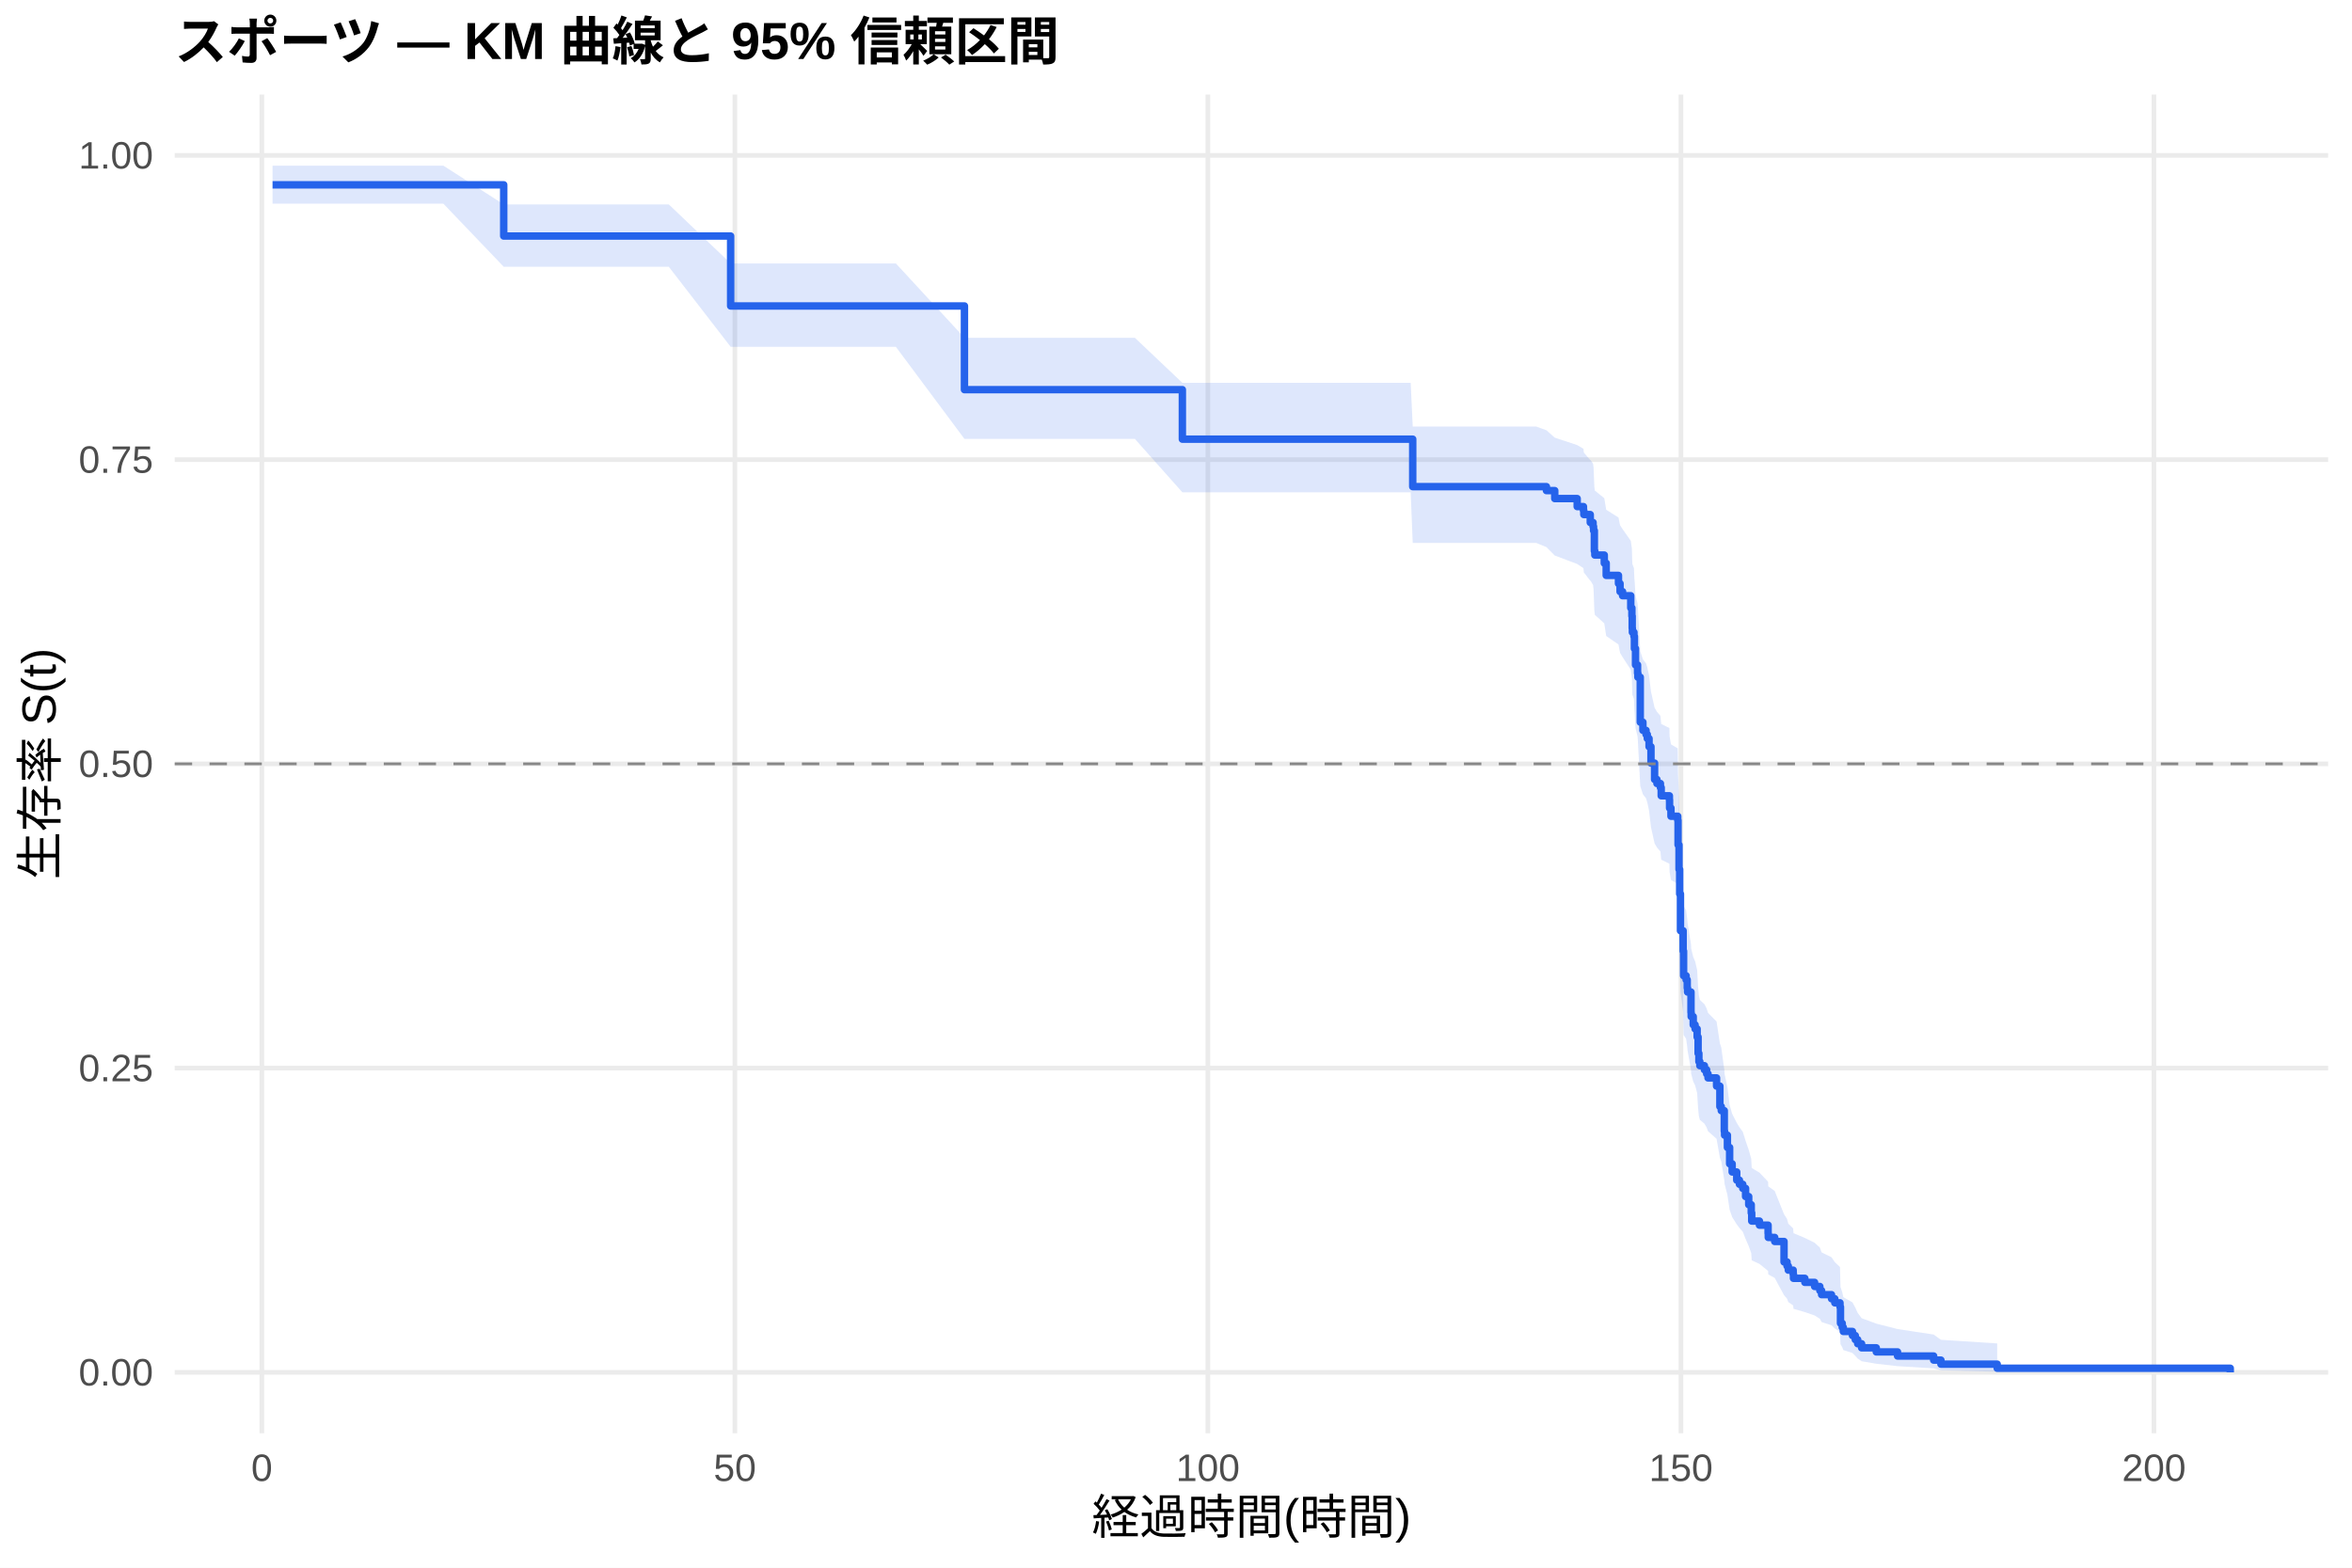
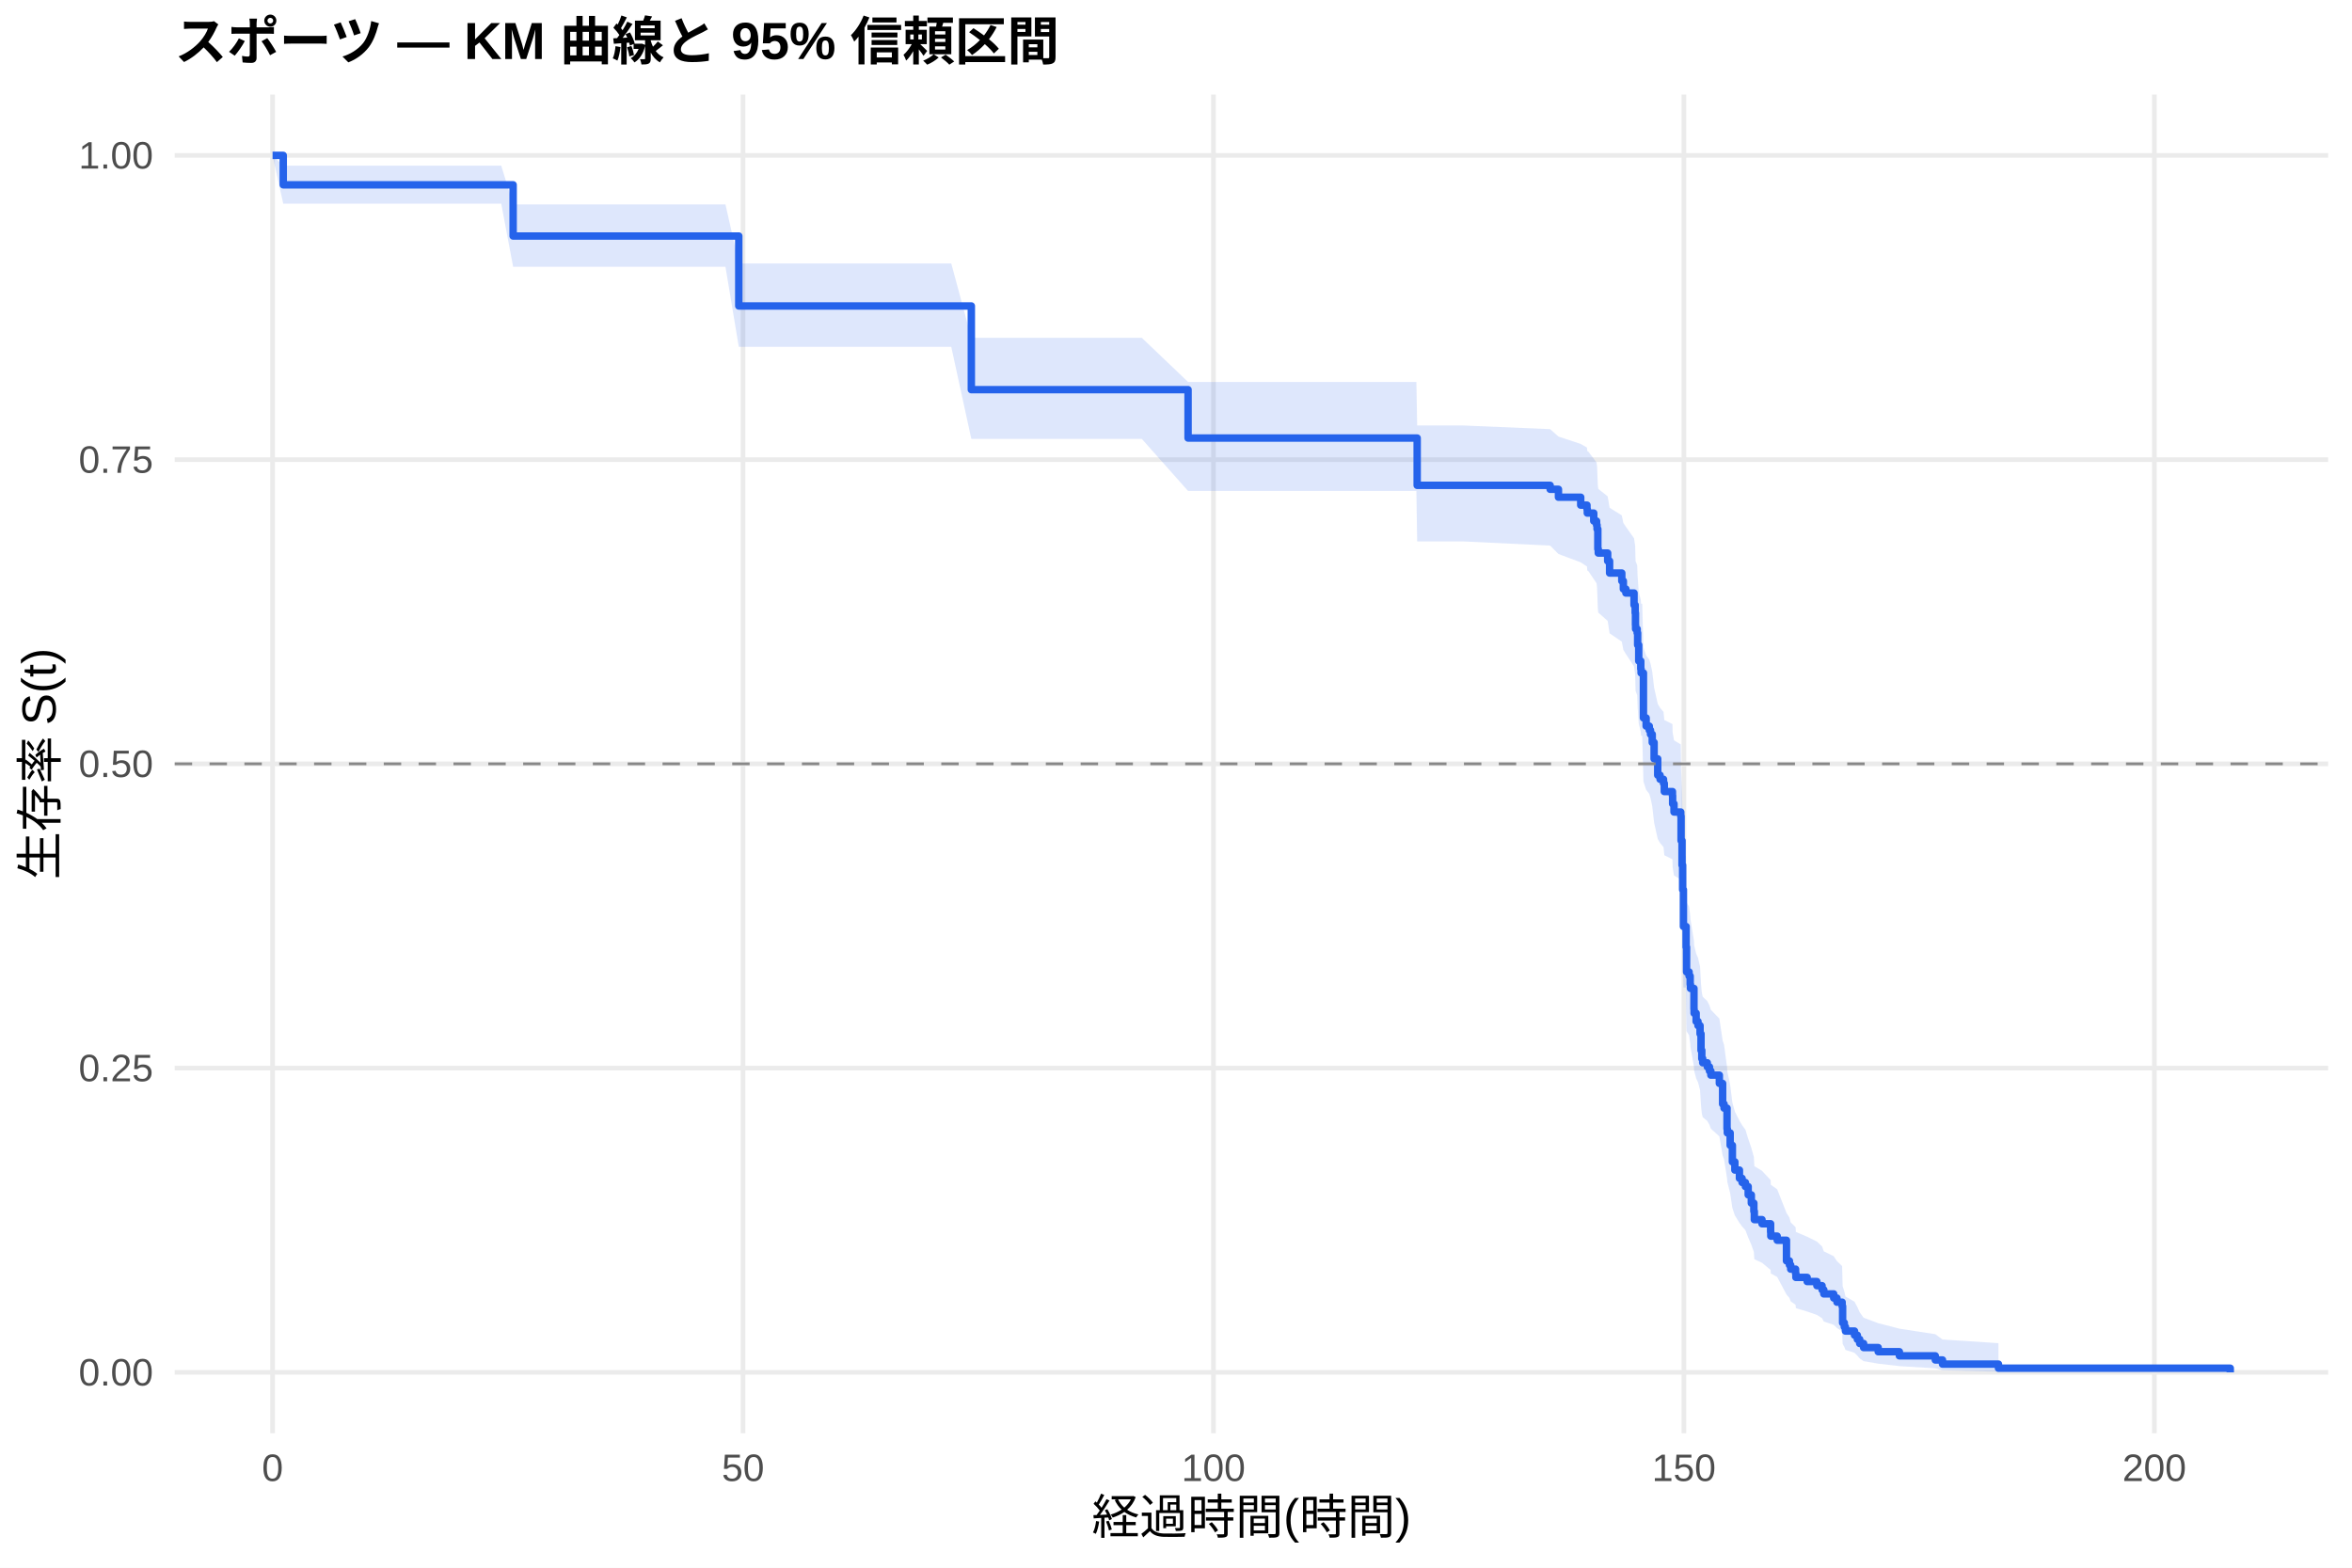
<svg xmlns="http://www.w3.org/2000/svg" width="540.00pt" height="360.00pt" viewBox="0 0 540.00 360.00">
  <g class="svglite">
    <defs>
      <style type="text/css">
    .svglite line, .svglite polyline, .svglite polygon, .svglite path, .svglite rect, .svglite circle {
      fill: none;
      stroke: #000000;
      stroke-linecap: round;
      stroke-linejoin: round;
      stroke-miterlimit: 10.00;
    }
    .svglite text {
      white-space: pre;
    }
    .svglite g.glyphgroup path {
      fill: inherit;
      stroke: none;
    }
  </style>
    </defs>
    <rect width="100%" height="100%" style="stroke: none; fill: #FFFFFF;" />
    <defs>
      <clipPath id="cpMC4wMHw1NDAuMDB8MC4wMHwzNjAuMDA=">
        <rect x="0.00" y="0.00" width="540.00" height="360.00" />
      </clipPath>
    </defs>
    <g clip-path="url(#cpMC4wMHw1NDAuMDB8MC4wMHwzNjAuMDA=)">
      <rect x="0" y="0.00" width="540.00" height="360.00" style="stroke-width: 1.07; stroke: none; fill: #FFFFFF;" />
    </g>
    <defs>
      <clipPath id="cpNDAuMTF8NTM0LjUyfDIxLjcxfDMyOS4xMg==">
        <rect x="40.11" y="21.71" width="494.41" height="307.41" />
      </clipPath>
    </defs>
    <g clip-path="url(#cpNDAuMTF8NTM0LjUyfDIxLjcxfDMyOS4xMg==)">
      <polyline points="40.11,315.14 534.52,315.14 " style="stroke-width: 1.07; stroke: #EBEBEB; stroke-linecap: butt;" />
      <polyline points="40.11,245.28 534.52,245.28 " style="stroke-width: 1.07; stroke: #EBEBEB; stroke-linecap: butt;" />
      <polyline points="40.11,175.41 534.52,175.41 " style="stroke-width: 1.07; stroke: #EBEBEB; stroke-linecap: butt;" />
      <polyline points="40.11,105.55 534.52,105.55 " style="stroke-width: 1.07; stroke: #EBEBEB; stroke-linecap: butt;" />
      <polyline points="40.11,35.68 534.52,35.68 " style="stroke-width: 1.07; stroke: #EBEBEB; stroke-linecap: butt;" />
-       <polyline points="60.12,329.12 60.12,21.71 " style="stroke-width: 1.07; stroke: #EBEBEB; stroke-linecap: butt;" />
-       <polyline points="168.72,329.12 168.72,21.71 " style="stroke-width: 1.07; stroke: #EBEBEB; stroke-linecap: butt;" />
-       <polyline points="277.32,329.12 277.32,21.71 " style="stroke-width: 1.07; stroke: #EBEBEB; stroke-linecap: butt;" />
-       <polyline points="385.93,329.12 385.93,21.71 " style="stroke-width: 1.07; stroke: #EBEBEB; stroke-linecap: butt;" />
-       <polyline points="494.53,329.12 494.53,21.71 " style="stroke-width: 1.07; stroke: #EBEBEB; stroke-linecap: butt;" />
-       <polygon points="62.58,38.04 65.95,38.04 72.43,38.04 77.21,38.04 83.69,38.04 91.07,38.04 101.79,38.04 115.65,46.94 130.71,46.94 153.55,46.94 167.75,60.49 182.99,60.49 194.17,60.49 205.68,60.49 221.43,77.57 239.13,77.57 249.67,77.57 260.56,77.57 271.46,87.91 275.37,87.91 291.30,87.91 301.90,87.91 313.05,87.91 323.88,87.91 324.35,97.95 352.69,97.95 355.05,98.80 356.96,100.50 362.11,102.21 363.55,103.06 363.63,103.92 365.11,105.64 365.18,105.64 365.76,106.51 365.87,107.38 366.05,111.77 366.16,112.65 368.33,114.41 368.77,117.06 371.59,118.84 371.95,120.61 372.53,121.50 374.41,124.18 374.67,125.96 374.74,128.65 374.78,129.55 375.14,130.45 375.25,133.14 375.28,133.14 375.50,136.77 375.97,138.59 376.04,139.50 376.59,149.57 377.20,151.41 377.92,152.33 378.21,153.26 378.61,155.10 379.05,158.81 379.88,162.52 380.42,163.45 381.22,164.38 381.40,166.25 383.28,167.18 383.32,169.05 383.64,170.93 385.20,171.86 385.27,177.51 385.49,183.18 385.64,188.87 385.82,197.47 386.43,202.28 386.54,208.07 387.12,209.04 387.37,210.98 387.45,211.96 388.24,216.83 388.28,217.81 388.75,219.76 389.18,220.74 389.65,222.71 389.87,226.65 390.05,228.62 390.27,229.61 391.32,230.60 391.83,231.59 392.15,232.59 394.11,234.58 394.87,239.57 395.19,240.57 395.88,245.60 395.95,246.62 396.60,249.66 397.11,253.73 397.69,255.78 398.74,257.83 399.36,258.86 400.12,259.89 400.77,261.96 401.49,264.04 402.07,266.12 402.18,268.22 403.95,269.27 405.94,271.37 405.98,272.43 407.46,273.49 409.60,278.84 410.29,279.92 410.58,281.01 411.70,282.09 411.77,283.18 414.38,284.28 416.62,285.38 417.82,286.48 418.22,287.59 420.50,288.71 421.26,289.83 422.45,290.96 422.56,295.54 422.96,296.70 423.21,297.88 425.31,299.07 425.96,300.27 426.51,301.48 427.41,302.71 430.78,303.95 435.66,305.20 443.95,306.46 445.62,307.67 458.54,308.50 458.54,315.01 445.62,314.67 443.95,314.23 435.66,313.72 430.78,313.17 427.41,312.59 426.51,311.98 425.96,311.35 425.31,310.70 423.21,310.03 422.96,309.36 422.56,308.67 422.45,305.81 421.26,305.08 420.50,304.33 418.22,303.59 417.82,302.84 416.62,302.08 414.38,301.31 411.77,300.55 411.70,299.78 410.58,299.00 410.29,298.22 409.60,297.43 407.46,293.46 405.98,292.66 405.94,291.85 403.95,290.23 402.18,289.42 402.07,287.78 401.49,286.14 400.77,284.49 400.12,282.83 399.36,281.99 398.74,281.16 397.69,279.48 397.11,277.80 396.60,274.41 395.95,271.86 395.88,271.00 395.19,266.71 394.87,265.85 394.11,261.51 392.15,259.77 391.83,258.90 391.32,258.03 390.27,257.15 390.05,256.28 389.87,254.52 389.65,251.00 389.18,249.23 388.75,248.35 388.28,246.58 388.24,245.69 387.45,241.24 387.37,240.34 387.12,238.55 386.54,237.66 386.43,232.26 385.82,227.74 385.64,219.55 385.49,214.06 385.27,208.53 385.20,202.98 383.64,202.06 383.32,200.20 383.28,198.34 381.40,197.41 381.22,195.54 380.42,194.61 379.88,193.67 379.05,189.93 378.61,186.17 378.21,184.29 377.92,183.34 377.20,182.40 376.59,180.51 376.04,170.06 375.97,169.10 375.50,167.19 375.28,163.36 375.25,163.36 375.14,160.49 374.78,159.54 374.74,158.58 374.67,155.70 374.41,153.78 372.53,150.89 371.95,149.92 371.59,147.99 368.77,146.05 368.33,143.14 366.16,141.19 366.05,140.21 365.87,135.33 365.76,134.35 365.18,133.36 365.11,133.36 363.63,131.44 363.55,130.47 362.11,129.51 356.96,127.57 355.05,125.64 352.69,124.67 324.35,124.67 323.88,113.05 313.05,113.05 301.90,113.05 291.30,113.05 275.37,113.05 271.46,113.05 260.56,100.79 249.67,100.79 239.13,100.79 221.43,100.79 205.68,79.64 194.17,79.64 182.99,79.64 167.75,79.64 153.55,61.26 130.71,61.26 115.65,61.26 101.79,46.77 91.07,46.77 83.69,46.77 77.21,46.77 72.43,46.77 65.95,46.77 62.58,46.77 " style="stroke-width: 0.00; stroke: none; stroke-linecap: butt; fill: #2563EB; fill-opacity: 0.15;" />
-       <polyline points="62.58,38.04 65.95,38.04 72.43,38.04 77.21,38.04 83.69,38.04 91.07,38.04 101.79,38.04 115.65,46.94 130.71,46.94 153.55,46.94 167.75,60.49 182.99,60.49 194.17,60.49 205.68,60.49 221.43,77.57 239.13,77.57 249.67,77.57 260.56,77.57 271.46,87.91 275.37,87.91 291.30,87.91 301.90,87.91 313.05,87.91 323.88,87.91 324.35,97.95 352.69,97.95 355.05,98.80 356.96,100.50 362.11,102.21 363.55,103.06 363.63,103.92 365.11,105.64 365.18,105.64 365.76,106.51 365.87,107.38 366.05,111.77 366.16,112.65 368.33,114.41 368.77,117.06 371.59,118.84 371.95,120.61 372.53,121.50 374.41,124.18 374.67,125.96 374.74,128.65 374.78,129.55 375.14,130.45 375.25,133.14 375.28,133.14 375.50,136.77 375.97,138.59 376.04,139.50 376.59,149.57 377.20,151.41 377.92,152.33 378.21,153.26 378.61,155.10 379.05,158.81 379.88,162.52 380.42,163.45 381.22,164.38 381.40,166.25 383.28,167.18 383.32,169.05 383.64,170.93 385.20,171.86 385.27,177.51 385.49,183.18 385.64,188.87 385.82,197.47 386.43,202.28 386.54,208.07 387.12,209.04 387.37,210.98 387.45,211.96 388.24,216.83 388.28,217.81 388.75,219.76 389.18,220.74 389.65,222.71 389.87,226.65 390.05,228.62 390.27,229.61 391.32,230.60 391.83,231.59 392.15,232.59 394.11,234.58 394.87,239.57 395.19,240.57 395.88,245.60 395.95,246.62 396.60,249.66 397.11,253.73 397.69,255.78 398.74,257.83 399.36,258.86 400.12,259.89 400.77,261.96 401.49,264.04 402.07,266.12 402.18,268.22 403.95,269.27 405.94,271.37 405.98,272.43 407.46,273.49 409.60,278.84 410.29,279.92 410.58,281.01 411.70,282.09 411.77,283.18 414.38,284.28 416.62,285.38 417.82,286.48 418.22,287.59 420.50,288.71 421.26,289.83 422.45,290.96 422.56,295.54 422.96,296.70 423.21,297.88 425.31,299.07 425.96,300.27 426.51,301.48 427.41,302.71 430.78,303.95 435.66,305.20 443.95,306.46 445.62,307.67 458.54,308.50 " style="stroke-width: 1.07; stroke: none; stroke-linecap: butt;" />
-       <polyline points="458.54,315.01 445.62,314.67 443.95,314.23 435.66,313.72 430.78,313.17 427.41,312.59 426.51,311.98 425.96,311.35 425.31,310.70 423.21,310.03 422.96,309.36 422.56,308.67 422.45,305.81 421.26,305.08 420.50,304.33 418.22,303.59 417.82,302.84 416.62,302.08 414.38,301.31 411.77,300.55 411.70,299.78 410.58,299.00 410.29,298.22 409.60,297.43 407.46,293.46 405.98,292.66 405.94,291.85 403.95,290.23 402.18,289.42 402.07,287.78 401.49,286.14 400.77,284.49 400.12,282.83 399.36,281.99 398.74,281.16 397.69,279.48 397.11,277.80 396.60,274.41 395.95,271.86 395.88,271.00 395.19,266.71 394.87,265.85 394.11,261.51 392.15,259.77 391.83,258.90 391.32,258.03 390.27,257.15 390.05,256.28 389.87,254.52 389.65,251.00 389.18,249.23 388.75,248.35 388.28,246.58 388.24,245.69 387.45,241.24 387.37,240.34 387.12,238.55 386.54,237.66 386.43,232.26 385.82,227.74 385.64,219.55 385.49,214.06 385.27,208.53 385.20,202.98 383.64,202.06 383.32,200.20 383.28,198.34 381.40,197.41 381.22,195.54 380.42,194.61 379.88,193.67 379.05,189.93 378.61,186.17 378.21,184.29 377.92,183.34 377.20,182.40 376.59,180.51 376.04,170.06 375.97,169.10 375.50,167.19 375.28,163.36 375.25,163.36 375.14,160.49 374.78,159.54 374.74,158.58 374.67,155.70 374.41,153.78 372.53,150.89 371.95,149.92 371.59,147.99 368.77,146.05 368.33,143.14 366.16,141.19 366.05,140.21 365.87,135.33 365.76,134.35 365.18,133.36 365.11,133.36 363.63,131.44 363.55,130.47 362.11,129.51 356.96,127.57 355.05,125.64 352.69,124.67 324.35,124.67 323.88,113.05 313.05,113.05 301.90,113.05 291.30,113.05 275.37,113.05 271.46,113.05 260.56,100.79 249.67,100.79 239.13,100.79 221.43,100.79 205.68,79.64 194.17,79.64 182.99,79.64 167.75,79.64 153.55,61.26 130.71,61.26 115.65,61.26 101.79,46.77 91.07,46.77 83.69,46.77 77.21,46.77 72.43,46.77 65.95,46.77 62.58,46.77 " style="stroke-width: 1.07; stroke: none; stroke-linecap: butt;" />
-       <polyline points="62.58,42.44 65.95,42.44 65.95,42.44 72.43,42.44 72.43,42.44 77.21,42.44 77.21,42.44 83.69,42.44 83.69,42.44 91.07,42.44 91.07,42.44 101.79,42.44 101.79,42.44 115.65,42.44 115.65,54.20 130.71,54.20 130.71,54.20 153.55,54.20 153.55,54.20 167.75,54.20 167.75,70.26 182.99,70.26 182.99,70.26 194.17,70.26 194.17,70.26 205.68,70.26 205.68,70.26 221.43,70.26 221.43,89.48 239.13,89.48 239.13,89.48 249.67,89.48 249.67,89.48 260.56,89.48 260.56,89.48 271.46,89.48 271.46,100.85 275.37,100.85 275.37,100.85 291.30,100.85 291.30,100.85 301.90,100.85 301.90,100.85 313.05,100.85 313.05,100.85 323.88,100.85 323.88,100.85 324.35,100.85 324.35,111.75 352.69,111.75 352.69,111.75 355.05,111.75 355.05,112.66 356.96,112.66 356.96,114.49 362.11,114.49 362.11,116.33 363.55,116.33 363.55,117.24 363.63,117.24 363.63,118.16 365.11,118.16 365.11,119.99 365.18,119.99 365.18,119.99 365.76,119.99 365.76,120.92 365.87,120.92 365.87,121.86 366.05,121.86 366.05,126.53 366.16,126.53 366.16,127.46 368.33,127.46 368.33,129.33 368.77,129.33 368.77,132.13 371.59,132.13 371.59,134.00 371.95,134.00 371.95,135.86 372.53,135.86 372.53,136.80 374.41,136.80 374.41,139.60 374.67,139.60 374.67,141.47 374.74,141.47 374.74,144.27 374.78,144.27 374.78,145.20 375.14,145.20 375.14,146.14 375.25,146.14 375.25,148.94 375.28,148.94 375.28,148.94 375.50,148.94 375.50,152.69 375.97,152.69 375.97,154.57 376.04,154.57 376.04,155.51 376.59,155.51 376.59,165.84 377.20,165.84 377.20,167.72 377.92,167.72 377.92,168.66 378.21,168.66 378.21,169.60 378.61,169.60 378.61,171.47 379.05,171.47 379.05,175.23 379.88,175.23 379.88,178.99 380.42,178.99 380.42,179.92 381.22,179.92 381.22,180.86 381.40,180.86 381.40,182.74 383.28,182.74 383.28,183.68 383.32,183.68 383.32,185.56 383.64,185.56 383.64,187.44 385.20,187.44 385.20,188.38 385.27,188.38 385.27,194.01 385.49,194.01 385.49,199.64 385.64,199.64 385.64,205.28 385.82,205.28 385.82,213.73 386.43,213.73 386.43,218.42 386.54,218.42 386.54,224.06 387.12,224.06 387.12,225.00 387.37,225.00 387.37,226.88 387.45,226.88 387.45,227.81 388.24,227.81 388.24,232.51 388.28,232.51 388.28,233.45 388.75,233.45 388.75,235.33 389.18,235.33 389.18,236.27 389.65,236.27 389.65,238.14 389.87,238.14 389.87,241.90 390.05,241.90 390.05,243.78 390.27,243.78 390.27,244.72 391.32,244.72 391.32,245.66 391.83,245.66 391.83,246.59 392.15,246.59 392.15,247.53 394.11,247.53 394.11,249.41 394.87,249.41 394.87,254.11 395.19,254.11 395.19,255.05 395.88,255.05 395.88,259.74 395.95,259.74 395.95,260.68 396.60,260.68 396.60,263.50 397.11,263.50 397.11,267.25 397.69,267.25 397.69,269.13 398.74,269.13 398.74,271.01 399.36,271.01 399.36,271.95 400.12,271.95 400.12,272.89 400.77,272.89 400.77,274.77 401.49,274.77 401.49,276.64 402.07,276.64 402.07,278.52 402.18,278.52 402.18,280.40 403.95,280.40 403.95,281.34 405.94,281.34 405.94,283.22 405.98,283.22 405.98,284.16 407.46,284.16 407.46,285.09 409.60,285.09 409.60,289.79 410.29,289.79 410.29,290.73 410.58,290.73 410.58,291.67 411.70,291.67 411.70,292.61 411.77,292.61 411.77,293.55 414.38,293.55 414.38,294.48 416.62,294.48 416.62,295.42 417.82,295.42 417.82,296.36 418.22,296.36 418.22,297.30 420.50,297.30 420.50,298.24 421.26,298.24 421.26,299.18 422.45,299.18 422.45,300.12 422.56,300.12 422.56,303.87 422.96,303.87 422.96,304.81 423.21,304.81 423.21,305.75 425.31,305.75 425.31,306.69 425.96,306.69 425.96,307.63 426.51,307.63 426.51,308.57 427.41,308.57 427.41,309.51 430.78,309.51 430.78,310.45 435.66,310.45 435.66,311.39 443.95,311.39 443.95,312.33 445.62,312.33 445.62,313.26 458.54,313.26 458.54,314.20 512.05,314.20 512.05,315.14 " style="stroke-width: 1.71; stroke: #2563EB; stroke-linecap: butt;" />
+       <polyline points="62.58,329.12 62.58,21.71 " style="stroke-width: 1.07; stroke: #EBEBEB; stroke-linecap: butt;" />
+       <polyline points="170.59,329.12 170.59,21.71 " style="stroke-width: 1.07; stroke: #EBEBEB; stroke-linecap: butt;" />
+       <polyline points="278.60,329.12 278.60,21.71 " style="stroke-width: 1.07; stroke: #EBEBEB; stroke-linecap: butt;" />
+       <polyline points="386.61,329.12 386.61,21.71 " style="stroke-width: 1.07; stroke: #EBEBEB; stroke-linecap: butt;" />
+       <polyline points="494.62,329.12 494.62,21.71 " style="stroke-width: 1.07; stroke: #EBEBEB; stroke-linecap: butt;" />
+       <polygon points="62.58,35.68 65.03,38.04 79.43,38.04 85.88,38.04 90.63,38.04 97.07,38.04 104.42,38.04 115.08,38.04 117.81,46.94 143.84,46.94 166.56,46.94 169.62,60.49 195.83,60.49 206.96,60.49 218.40,60.49 223.01,77.57 251.67,77.57 262.15,77.57 272.77,87.71 272.99,87.71 287.71,87.71 303.55,87.71 314.10,87.71 325.19,87.71 325.37,97.71 335.96,97.71 355.90,98.55 357.81,100.25 362.92,101.94 364.36,102.79 364.43,103.64 364.61,103.64 365.91,105.35 366.56,106.21 366.67,107.08 366.85,111.39 366.95,112.26 369.11,113.99 369.55,116.60 372.35,118.35 372.71,120.10 373.29,120.97 375.16,123.60 375.42,125.36 375.49,128.00 375.52,128.88 375.88,129.77 375.99,132.42 376.24,135.97 376.71,137.75 376.78,138.64 377.04,138.64 377.32,148.69 377.94,150.53 378.66,151.45 378.94,152.37 379.34,154.21 379.77,157.91 380.60,161.62 381.14,162.55 381.93,163.48 382.11,165.34 383.98,166.28 384.02,168.14 384.34,170.01 385.89,170.95 385.96,176.58 386.18,182.25 386.32,187.94 386.50,196.52 387.08,196.52 387.12,201.36 387.22,207.20 387.80,208.18 388.05,210.13 388.12,211.11 388.92,216.02 388.95,217.00 389.42,218.97 389.85,219.96 390.32,221.94 390.54,225.91 390.72,227.90 390.93,228.89 391.98,229.89 392.48,230.89 392.80,231.89 394.75,233.90 395.50,238.93 395.83,239.94 396.51,245.01 396.58,246.03 397.23,249.09 397.74,253.20 398.31,255.26 399.36,257.33 399.97,258.37 400.73,259.41 401.37,261.50 402.09,263.59 402.67,265.69 402.78,267.80 404.54,268.86 406.52,270.99 406.56,272.06 408.03,273.12 410.16,278.52 410.84,279.61 411.13,280.70 412.25,281.80 412.32,282.90 414.91,284.00 417.14,285.11 418.33,286.23 418.73,287.35 421.00,288.47 421.75,289.60 422.94,290.74 423.05,295.36 423.44,296.54 423.70,297.72 425.78,298.92 426.43,300.13 426.97,301.35 427.87,302.59 431.22,303.85 436.08,305.11 444.33,306.38 445.98,307.60 458.83,308.44 458.83,315.01 445.98,314.67 444.33,314.22 436.08,313.71 431.22,313.15 427.87,312.57 426.97,311.95 426.43,311.31 425.78,310.66 423.70,309.98 423.44,309.30 423.05,308.60 422.94,305.72 421.75,304.97 421.00,304.23 418.73,303.47 418.33,302.71 417.14,301.95 414.91,301.18 412.32,300.40 412.25,299.62 411.13,298.84 410.84,298.05 410.16,297.26 408.03,293.24 406.56,292.43 406.52,291.62 404.54,289.98 402.78,289.16 402.67,287.50 402.09,285.84 401.37,284.17 400.73,282.49 399.97,281.65 399.36,280.81 398.31,279.11 397.74,277.41 397.23,273.99 396.58,271.41 396.51,270.54 395.83,266.20 395.50,265.33 394.75,260.95 392.80,259.19 392.48,258.31 391.98,257.42 390.93,256.54 390.72,255.65 390.54,253.88 390.32,250.32 389.85,248.53 389.42,247.63 388.95,245.84 388.92,244.94 388.12,240.44 388.05,239.53 387.80,237.72 387.22,236.81 387.12,231.35 387.08,226.78 386.50,226.78 386.32,218.58 386.18,213.07 385.96,207.54 385.89,201.98 384.34,201.05 384.02,199.19 383.98,197.33 382.11,196.39 381.93,194.52 381.14,193.59 380.60,192.65 379.77,188.90 379.34,185.13 378.94,183.25 378.66,182.30 377.94,181.36 377.32,179.46 377.04,168.99 376.78,168.99 376.71,168.06 376.24,166.19 375.99,162.45 375.88,159.63 375.52,158.69 375.49,157.75 375.42,154.92 375.16,153.03 373.29,150.19 372.71,149.24 372.35,147.34 369.55,145.44 369.11,142.58 366.95,140.67 366.85,139.71 366.67,134.91 366.56,133.94 365.91,132.98 364.61,131.05 364.43,131.05 364.36,130.09 362.92,129.13 357.81,127.22 355.90,125.29 335.96,124.33 325.37,124.33 325.19,112.74 314.10,112.74 303.55,112.74 287.71,112.74 272.99,112.74 272.77,112.74 262.15,100.79 251.67,100.79 223.01,100.79 218.40,79.64 206.96,79.64 195.83,79.64 169.62,79.64 166.56,61.26 143.84,61.26 117.81,61.26 115.08,46.77 104.42,46.77 97.07,46.77 90.63,46.77 85.88,46.77 79.43,46.77 65.03,46.77 62.58,35.68 " style="stroke-width: 0.00; stroke: none; stroke-linecap: butt; fill: #2563EB; fill-opacity: 0.15;" />
+       <polyline points="62.58,35.68 65.03,38.04 79.43,38.04 85.88,38.04 90.63,38.04 97.07,38.04 104.42,38.04 115.08,38.04 117.81,46.94 143.84,46.94 166.56,46.94 169.62,60.49 195.83,60.49 206.96,60.49 218.40,60.49 223.01,77.57 251.67,77.57 262.15,77.57 272.77,87.71 272.99,87.71 287.71,87.71 303.55,87.71 314.10,87.71 325.19,87.71 325.37,97.71 335.96,97.71 355.90,98.55 357.81,100.25 362.92,101.94 364.36,102.79 364.43,103.64 364.61,103.64 365.91,105.35 366.56,106.21 366.67,107.08 366.85,111.39 366.95,112.26 369.11,113.99 369.55,116.60 372.35,118.35 372.71,120.10 373.29,120.97 375.16,123.60 375.42,125.36 375.49,128.00 375.52,128.88 375.88,129.77 375.99,132.42 376.24,135.97 376.71,137.75 376.78,138.64 377.04,138.64 377.32,148.69 377.94,150.53 378.66,151.45 378.94,152.37 379.34,154.21 379.77,157.91 380.60,161.62 381.14,162.55 381.93,163.48 382.11,165.34 383.98,166.28 384.02,168.14 384.34,170.01 385.89,170.95 385.96,176.58 386.18,182.25 386.32,187.94 386.50,196.52 387.08,196.52 387.12,201.36 387.22,207.20 387.80,208.18 388.05,210.13 388.12,211.11 388.92,216.02 388.95,217.00 389.42,218.97 389.85,219.96 390.32,221.94 390.54,225.91 390.72,227.90 390.93,228.89 391.98,229.89 392.48,230.89 392.80,231.89 394.75,233.90 395.50,238.93 395.83,239.94 396.51,245.01 396.58,246.03 397.23,249.09 397.74,253.20 398.31,255.26 399.36,257.33 399.97,258.37 400.73,259.41 401.37,261.50 402.09,263.59 402.67,265.69 402.78,267.80 404.54,268.86 406.52,270.99 406.56,272.06 408.03,273.12 410.16,278.52 410.84,279.61 411.13,280.70 412.25,281.80 412.32,282.90 414.91,284.00 417.14,285.11 418.33,286.23 418.73,287.35 421.00,288.47 421.75,289.60 422.94,290.74 423.05,295.36 423.44,296.54 423.70,297.72 425.78,298.92 426.43,300.13 426.97,301.35 427.87,302.59 431.22,303.85 436.08,305.11 444.33,306.38 445.98,307.60 458.83,308.44 " style="stroke-width: 1.07; stroke: none; stroke-linecap: butt;" />
+       <polyline points="458.83,315.01 445.98,314.67 444.33,314.22 436.08,313.71 431.22,313.15 427.87,312.57 426.97,311.95 426.43,311.31 425.78,310.66 423.70,309.98 423.44,309.30 423.05,308.60 422.94,305.72 421.75,304.97 421.00,304.23 418.73,303.47 418.33,302.71 417.14,301.95 414.91,301.18 412.32,300.40 412.25,299.62 411.13,298.84 410.84,298.05 410.16,297.26 408.03,293.24 406.56,292.43 406.52,291.62 404.54,289.98 402.78,289.16 402.67,287.50 402.09,285.84 401.37,284.17 400.73,282.49 399.97,281.65 399.36,280.81 398.31,279.11 397.74,277.41 397.23,273.99 396.58,271.41 396.51,270.54 395.83,266.20 395.50,265.33 394.75,260.95 392.80,259.19 392.48,258.31 391.98,257.42 390.93,256.54 390.72,255.65 390.54,253.88 390.32,250.32 389.85,248.53 389.42,247.63 388.95,245.84 388.92,244.94 388.12,240.44 388.05,239.53 387.80,237.72 387.22,236.81 387.12,231.35 387.08,226.78 386.50,226.78 386.32,218.58 386.18,213.07 385.96,207.54 385.89,201.98 384.34,201.05 384.02,199.19 383.98,197.33 382.11,196.39 381.93,194.52 381.14,193.59 380.60,192.65 379.77,188.90 379.34,185.13 378.94,183.25 378.66,182.30 377.94,181.36 377.32,179.46 377.04,168.99 376.78,168.99 376.71,168.06 376.24,166.19 375.99,162.45 375.88,159.63 375.52,158.69 375.49,157.75 375.42,154.92 375.16,153.03 373.29,150.19 372.71,149.24 372.35,147.34 369.55,145.44 369.11,142.58 366.95,140.67 366.85,139.71 366.67,134.91 366.56,133.94 365.91,132.98 364.61,131.05 364.43,131.05 364.36,130.09 362.92,129.13 357.81,127.22 355.90,125.29 335.96,124.33 325.37,124.33 325.19,112.74 314.10,112.74 303.55,112.74 287.71,112.74 272.99,112.74 272.77,112.74 262.15,100.79 251.67,100.79 223.01,100.79 218.40,79.64 206.96,79.64 195.83,79.64 169.62,79.64 166.56,61.26 143.84,61.26 117.81,61.26 115.08,46.77 104.42,46.77 97.07,46.77 90.63,46.77 85.88,46.77 79.43,46.77 65.03,46.77 62.58,35.68 " style="stroke-width: 1.07; stroke: none; stroke-linecap: butt;" />
+       <polyline points="62.58,35.68 65.03,35.68 65.03,42.44 79.43,42.44 79.43,42.44 85.88,42.44 85.88,42.44 90.63,42.44 90.63,42.44 97.07,42.44 97.07,42.44 104.42,42.44 104.42,42.44 115.08,42.44 115.08,42.44 117.81,42.44 117.81,54.20 143.84,54.20 143.84,54.20 166.56,54.20 166.56,54.20 169.62,54.20 169.62,70.26 195.83,70.26 195.83,70.26 206.96,70.26 206.96,70.26 218.40,70.26 218.40,70.26 223.01,70.26 223.01,89.48 251.67,89.48 251.67,89.48 262.15,89.48 262.15,89.48 272.77,89.48 272.77,100.59 272.99,100.59 272.99,100.59 287.71,100.59 287.71,100.59 303.55,100.59 303.55,100.59 314.10,100.59 314.10,100.59 325.19,100.59 325.19,100.59 325.37,100.59 325.37,111.45 335.96,111.45 335.96,111.45 355.90,111.45 355.90,112.36 357.81,112.36 357.81,114.18 362.92,114.18 362.92,116.00 364.36,116.00 364.36,116.91 364.43,116.91 364.43,117.82 364.61,117.82 364.61,117.82 365.91,117.82 365.91,119.65 366.56,119.65 366.56,120.57 366.67,120.57 366.67,121.49 366.85,121.49 366.85,126.08 366.95,126.08 366.95,127.00 369.11,127.00 369.11,128.83 369.55,128.83 369.55,131.59 372.35,131.59 372.35,133.42 372.71,133.42 372.71,135.26 373.29,135.26 373.29,136.18 375.16,136.18 375.16,138.93 375.42,138.93 375.42,140.76 375.49,140.76 375.49,143.52 375.52,143.52 375.52,144.44 375.88,144.44 375.88,145.35 375.99,145.35 375.99,148.11 376.24,148.11 376.24,151.78 376.71,151.78 376.71,153.61 376.78,153.61 376.78,154.53 377.04,154.53 377.04,154.53 377.32,154.53 377.32,164.86 377.94,164.86 377.94,166.74 378.66,166.74 378.66,167.68 378.94,167.68 378.94,168.62 379.34,168.62 379.34,170.50 379.77,170.50 379.77,174.25 380.60,174.25 380.60,178.01 381.14,178.01 381.14,178.95 381.93,178.95 381.93,179.89 382.11,179.89 382.11,181.77 383.98,181.77 383.98,182.71 384.02,182.71 384.02,184.59 384.34,184.59 384.34,186.47 385.89,186.47 385.89,187.40 385.96,187.40 385.96,193.04 386.18,193.04 386.18,198.68 386.32,198.68 386.32,204.31 386.50,204.31 386.50,212.76 387.08,212.76 387.08,212.76 387.12,212.76 387.12,217.50 387.22,217.50 387.22,223.19 387.80,223.19 387.80,224.14 388.05,224.14 388.05,226.04 388.12,226.04 388.12,226.98 388.92,226.98 388.92,231.72 388.95,231.72 388.95,232.67 389.42,232.67 389.42,234.57 389.85,234.57 389.85,235.52 390.32,235.52 390.32,237.41 390.54,237.41 390.54,241.20 390.72,241.20 390.72,243.10 390.93,243.10 390.93,244.05 391.98,244.05 391.98,244.99 392.48,244.99 392.48,245.94 392.80,245.94 392.80,246.89 394.75,246.89 394.75,248.79 395.50,248.79 395.50,253.53 395.83,253.53 395.83,254.47 396.51,254.47 396.51,259.21 396.58,259.21 396.58,260.16 397.23,260.16 397.23,263.01 397.74,263.01 397.74,266.80 398.31,266.80 398.31,268.69 399.36,268.69 399.36,270.59 399.97,270.59 399.97,271.54 400.73,271.54 400.73,272.48 401.37,272.48 401.37,274.38 402.09,274.38 402.09,276.28 402.67,276.28 402.67,278.17 402.78,278.17 402.78,280.07 404.54,280.07 404.54,281.02 406.52,281.02 406.52,282.91 406.56,282.91 406.56,283.86 408.03,283.86 408.03,284.81 410.16,284.81 410.16,289.55 410.84,289.55 410.84,290.50 411.13,290.50 411.13,291.44 412.25,291.44 412.25,292.39 412.32,292.39 412.32,293.34 414.91,293.34 414.91,294.29 417.14,294.29 417.14,295.24 418.33,295.24 418.33,296.18 418.73,296.18 418.73,297.13 421.00,297.13 421.00,298.08 421.75,298.08 421.75,299.03 422.94,299.03 422.94,299.98 423.05,299.98 423.05,303.77 423.44,303.77 423.44,304.72 423.70,304.72 423.70,305.66 425.78,305.66 425.78,306.61 426.43,306.61 426.43,307.56 426.97,307.56 426.97,308.51 427.87,308.51 427.87,309.45 431.22,309.45 431.22,310.40 436.08,310.40 436.08,311.35 444.33,311.35 444.33,312.30 445.98,312.30 445.98,313.25 458.83,313.25 458.83,314.19 512.05,314.19 512.05,315.14 " style="stroke-width: 1.71; stroke: #2563EB; stroke-linecap: butt;" />
      <line x1="40.11" y1="175.41" x2="534.52" y2="175.41" style="stroke-width: 0.64; stroke: #888888; stroke-dasharray: 4.00,4.00; stroke-linecap: butt;" />
    </g>
    <g clip-path="url(#cpMC4wMHw1NDAuMDB8MC4wMHwzNjAuMDA=)">
      <text x="35.18" y="318.17" text-anchor="end" style="font-size: 8.80px;fill: #4D4D4D; font-family: &quot;Liberation Sans&quot;;" textLength="17.11px" lengthAdjust="spacingAndGlyphs">0.00</text>
      <text x="35.18" y="248.30" text-anchor="end" style="font-size: 8.80px;fill: #4D4D4D; font-family: &quot;Liberation Sans&quot;;" textLength="17.11px" lengthAdjust="spacingAndGlyphs">0.25</text>
      <text x="35.18" y="178.44" text-anchor="end" style="font-size: 8.80px;fill: #4D4D4D; font-family: &quot;Liberation Sans&quot;;" textLength="17.11px" lengthAdjust="spacingAndGlyphs">0.50</text>
      <text x="35.18" y="108.57" text-anchor="end" style="font-size: 8.80px;fill: #4D4D4D; font-family: &quot;Liberation Sans&quot;;" textLength="17.11px" lengthAdjust="spacingAndGlyphs">0.75</text>
      <text x="35.18" y="38.71" text-anchor="end" style="font-size: 8.80px;fill: #4D4D4D; font-family: &quot;Liberation Sans&quot;;" textLength="17.11px" lengthAdjust="spacingAndGlyphs">1.00</text>
-       <text x="60.12" y="340.10" text-anchor="middle" style="font-size: 8.80px;fill: #4D4D4D; font-family: &quot;Liberation Sans&quot;;" textLength="4.89px" lengthAdjust="spacingAndGlyphs">0</text>
-       <text x="168.72" y="340.10" text-anchor="middle" style="font-size: 8.80px;fill: #4D4D4D; font-family: &quot;Liberation Sans&quot;;" textLength="9.78px" lengthAdjust="spacingAndGlyphs">50</text>
-       <text x="277.32" y="340.10" text-anchor="middle" style="font-size: 8.80px;fill: #4D4D4D; font-family: &quot;Liberation Sans&quot;;" textLength="14.67px" lengthAdjust="spacingAndGlyphs">100</text>
-       <text x="385.93" y="340.10" text-anchor="middle" style="font-size: 8.80px;fill: #4D4D4D; font-family: &quot;Liberation Sans&quot;;" textLength="14.67px" lengthAdjust="spacingAndGlyphs">150</text>
-       <text x="494.53" y="340.10" text-anchor="middle" style="font-size: 8.80px;fill: #4D4D4D; font-family: &quot;Liberation Sans&quot;;" textLength="14.67px" lengthAdjust="spacingAndGlyphs">200</text>
+       <text x="62.58" y="340.10" text-anchor="middle" style="font-size: 8.80px;fill: #4D4D4D; font-family: &quot;Liberation Sans&quot;;" textLength="4.89px" lengthAdjust="spacingAndGlyphs">0</text>
+       <text x="170.59" y="340.10" text-anchor="middle" style="font-size: 8.80px;fill: #4D4D4D; font-family: &quot;Liberation Sans&quot;;" textLength="9.78px" lengthAdjust="spacingAndGlyphs">50</text>
+       <text x="278.60" y="340.10" text-anchor="middle" style="font-size: 8.80px;fill: #4D4D4D; font-family: &quot;Liberation Sans&quot;;" textLength="14.67px" lengthAdjust="spacingAndGlyphs">100</text>
+       <text x="386.61" y="340.10" text-anchor="middle" style="font-size: 8.80px;fill: #4D4D4D; font-family: &quot;Liberation Sans&quot;;" textLength="14.67px" lengthAdjust="spacingAndGlyphs">150</text>
+       <text x="494.62" y="340.10" text-anchor="middle" style="font-size: 8.80px;fill: #4D4D4D; font-family: &quot;Liberation Sans&quot;;" textLength="14.67px" lengthAdjust="spacingAndGlyphs">200</text>
      <text x="287.32" y="352.24" text-anchor="middle" style="font-size: 11.00px; font-family: &quot;Liberation Sans&quot;;" textLength="73.31px" lengthAdjust="spacingAndGlyphs">経過時間(時間)</text>
      <text transform="translate(13.05,175.41) rotate(-90)" text-anchor="middle" style="font-size: 11.00px; font-family: &quot;Liberation Sans&quot;;" textLength="53.78px" lengthAdjust="spacingAndGlyphs">生存率 S(t)</text>
      <text x="40.11" y="13.74" style="font-size: 12.00px; font-weight: bold; font-family: &quot;Liberation Sans&quot;;" textLength="203.33px" lengthAdjust="spacingAndGlyphs">スポーツ — KM 曲線と 95% 信頼区間</text>
    </g>
  </g>
</svg>
